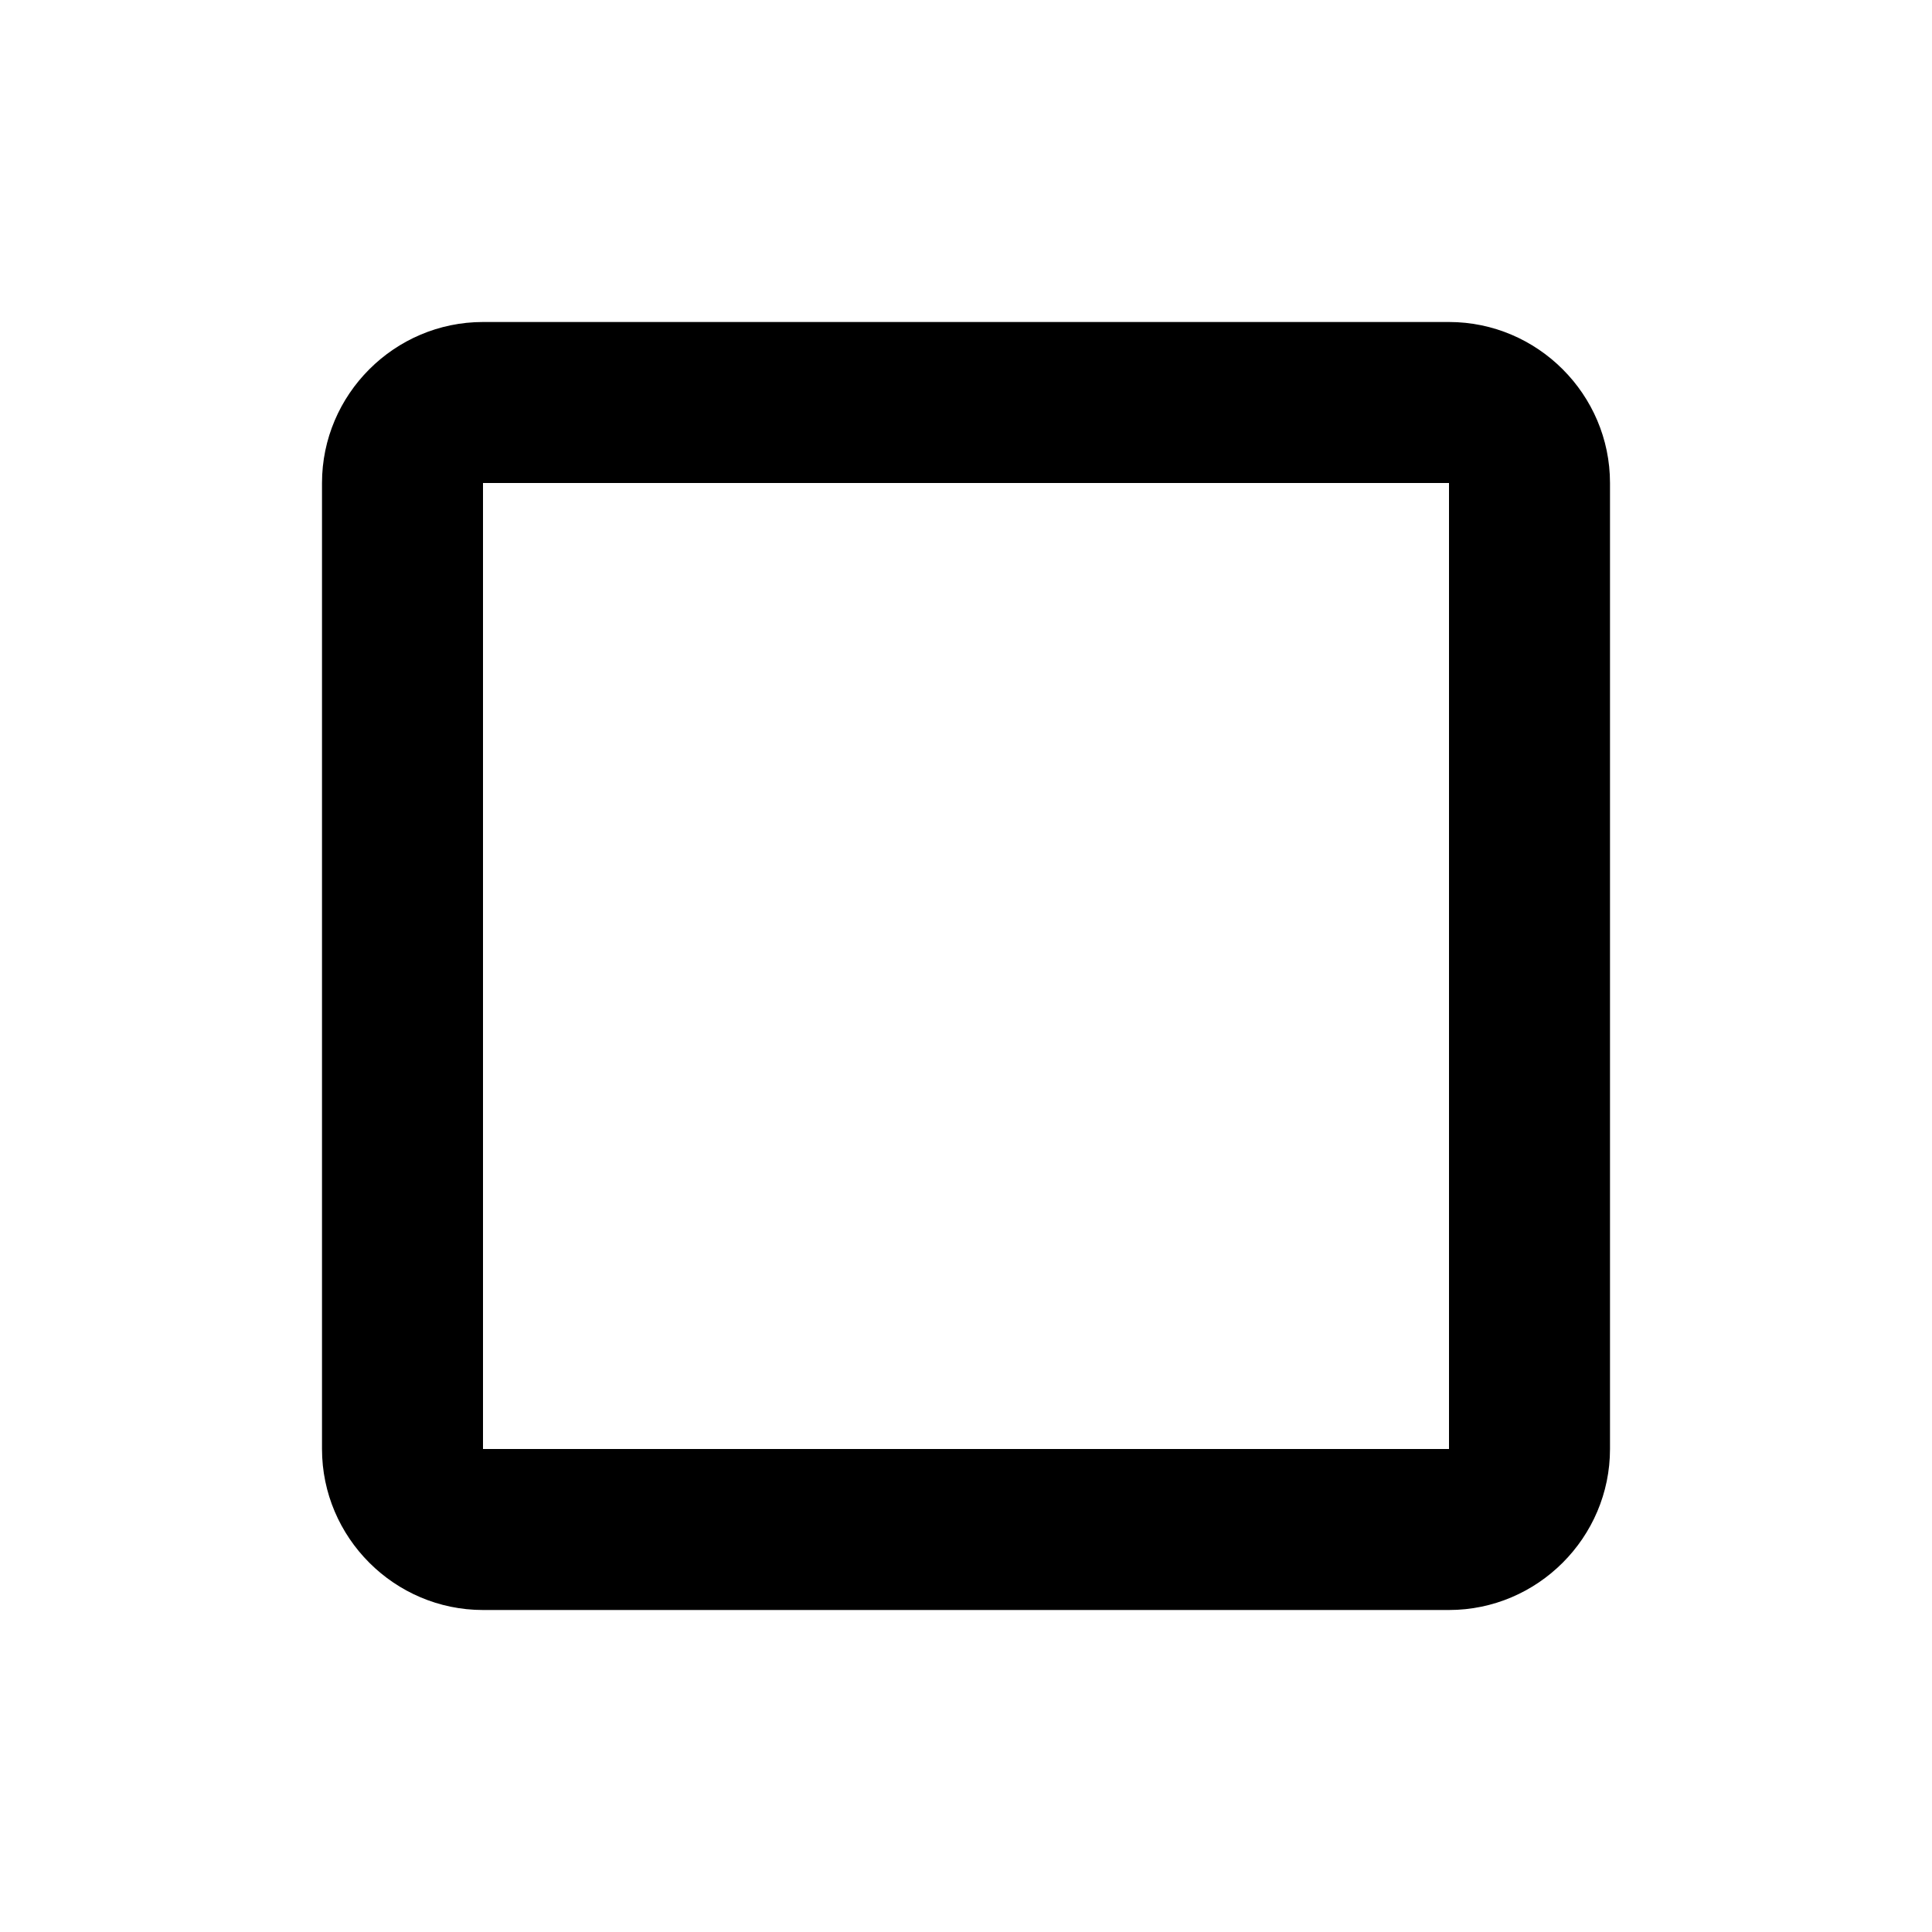
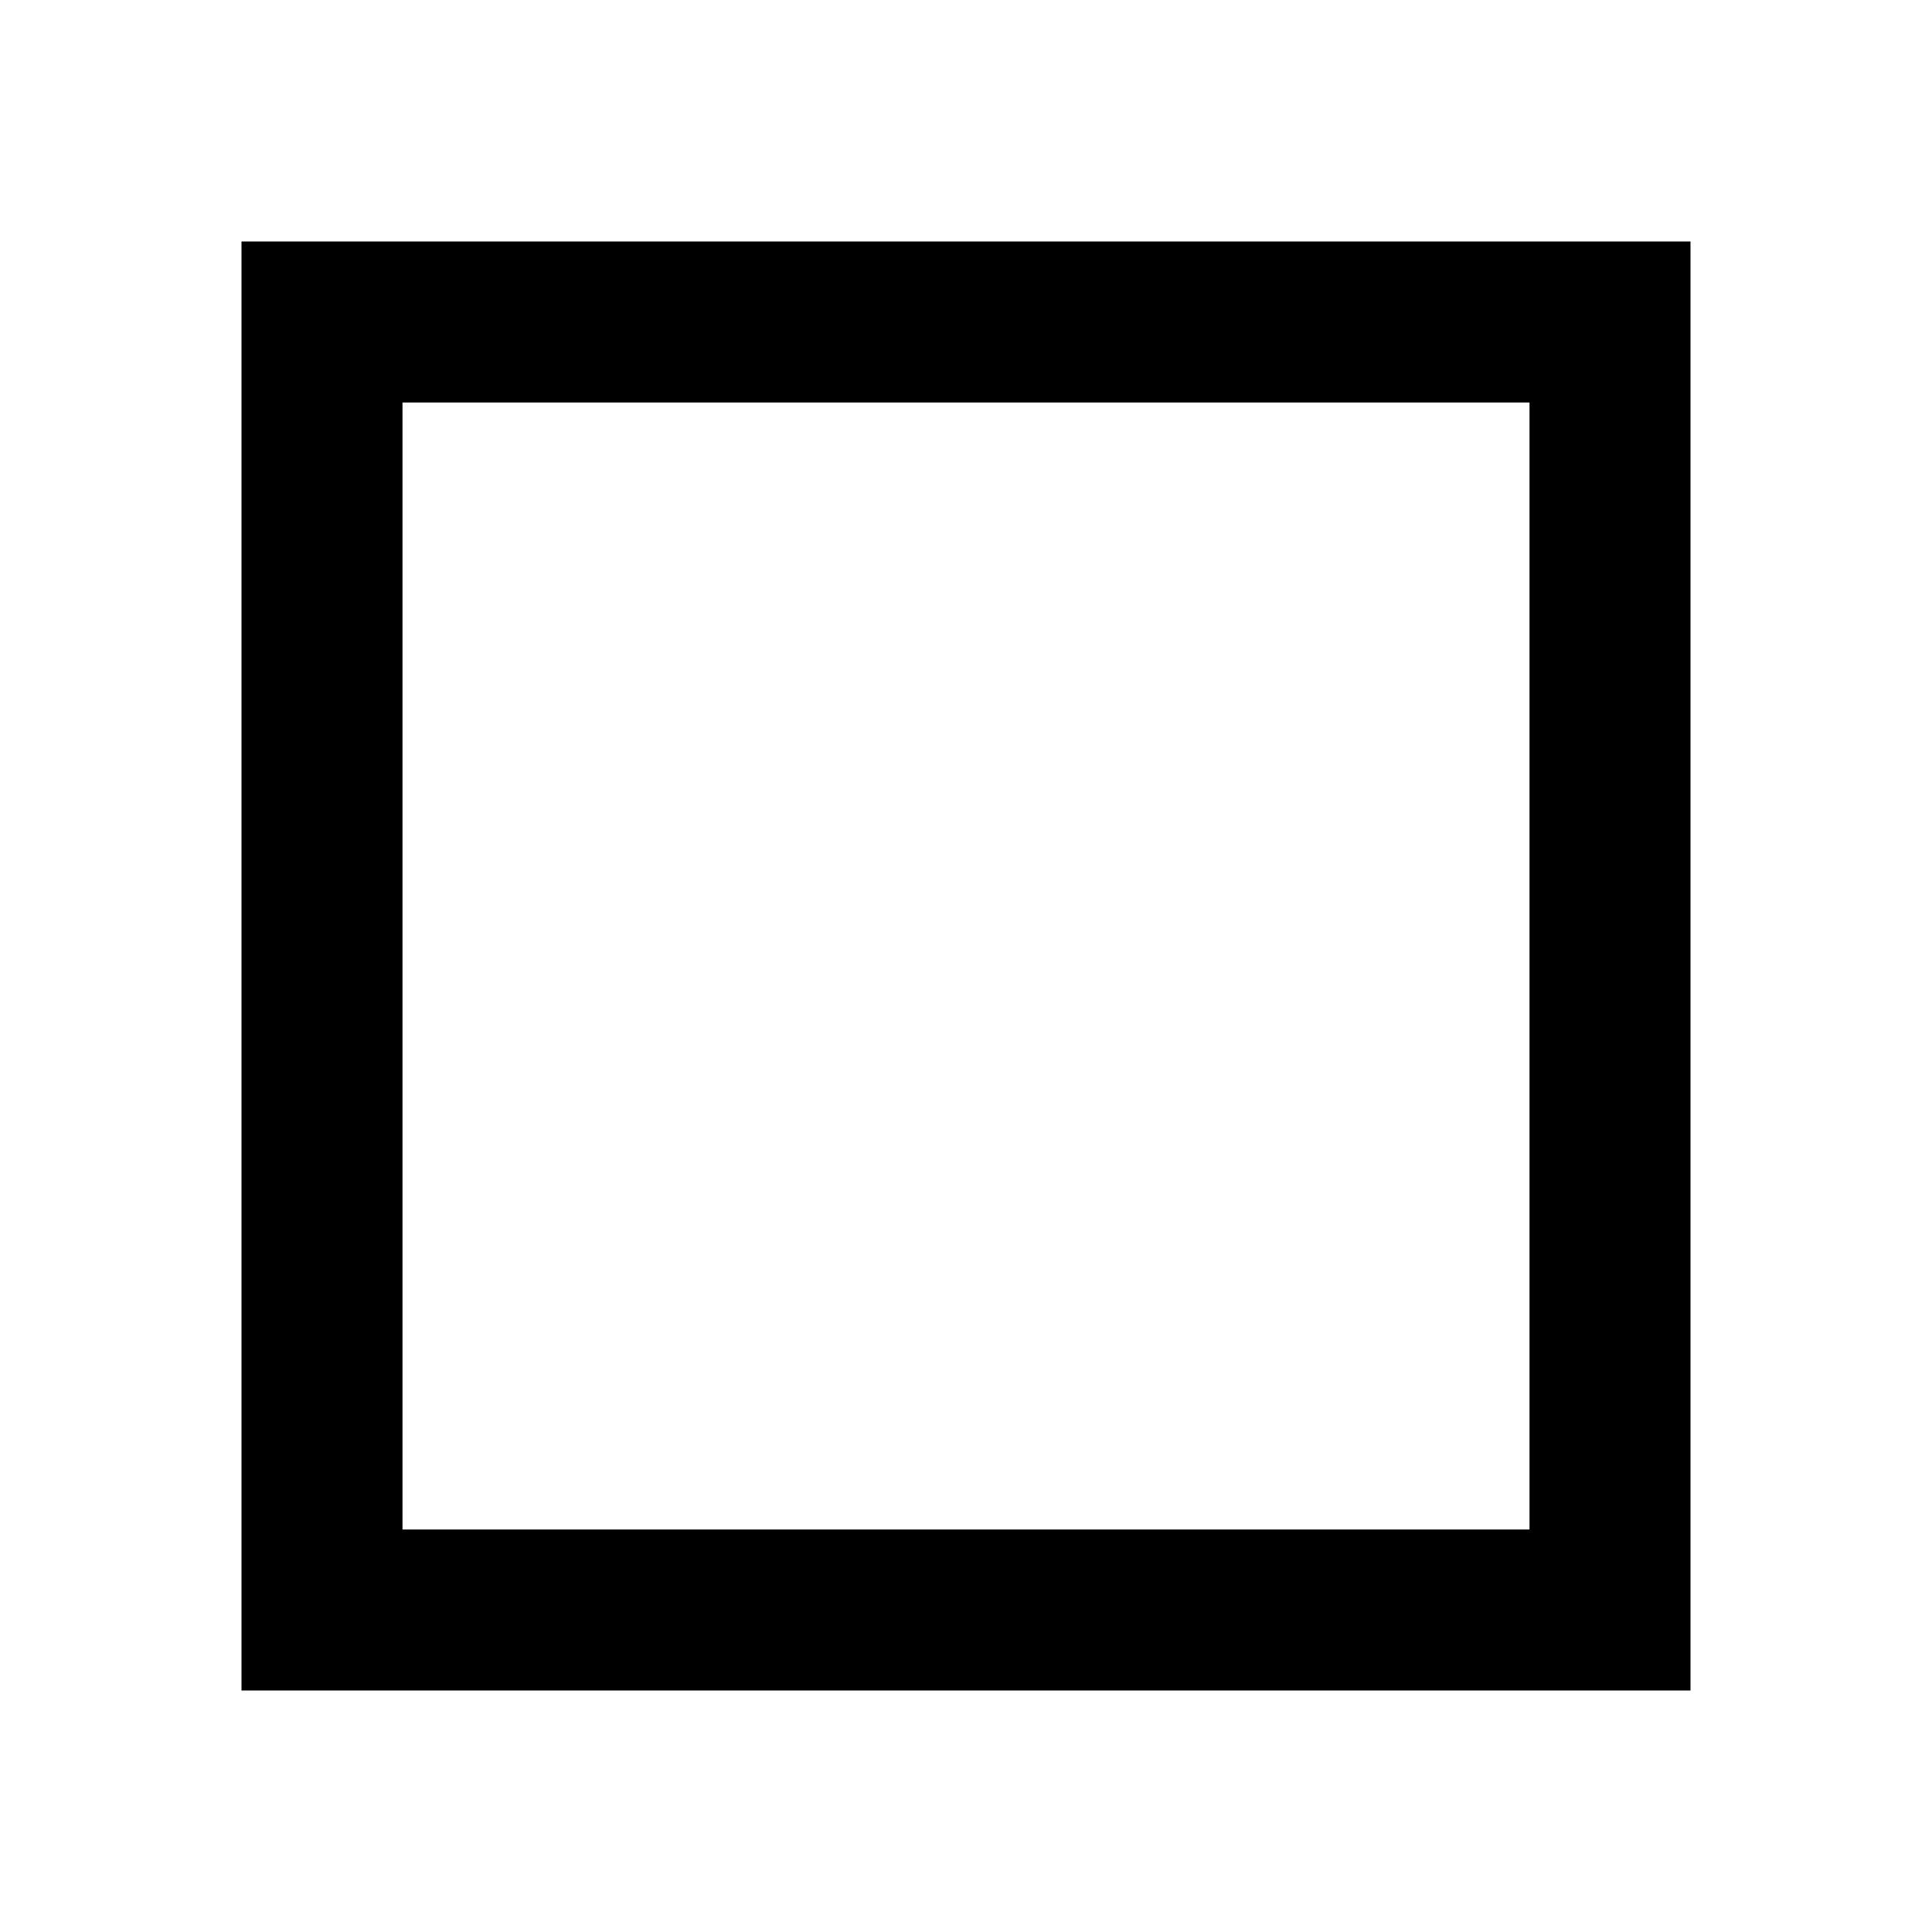
- <svg focusable="false" aria-hidden="true" viewBox="0 0 24 24" data-testid="CropSquareOutlinedIcon" tabindex="-1" title="CropSquareOutlined">
-   <path d="M18 4H6c-1.1 0-2 .9-2 2v12c0 1.1.9 2 2 2h12c1.1 0 2-.9 2-2V6c0-1.1-.9-2-2-2m0 14H6V6h12z" />
+ <svg xmlns="http://www.w3.org/2000/svg" width="1em" height="1em" viewBox="0 0 24 24">
+   <path fill="currentColor" d="M3 21V3h18v18zm2-2h14V5H5zm0 0V5z" />
</svg>
